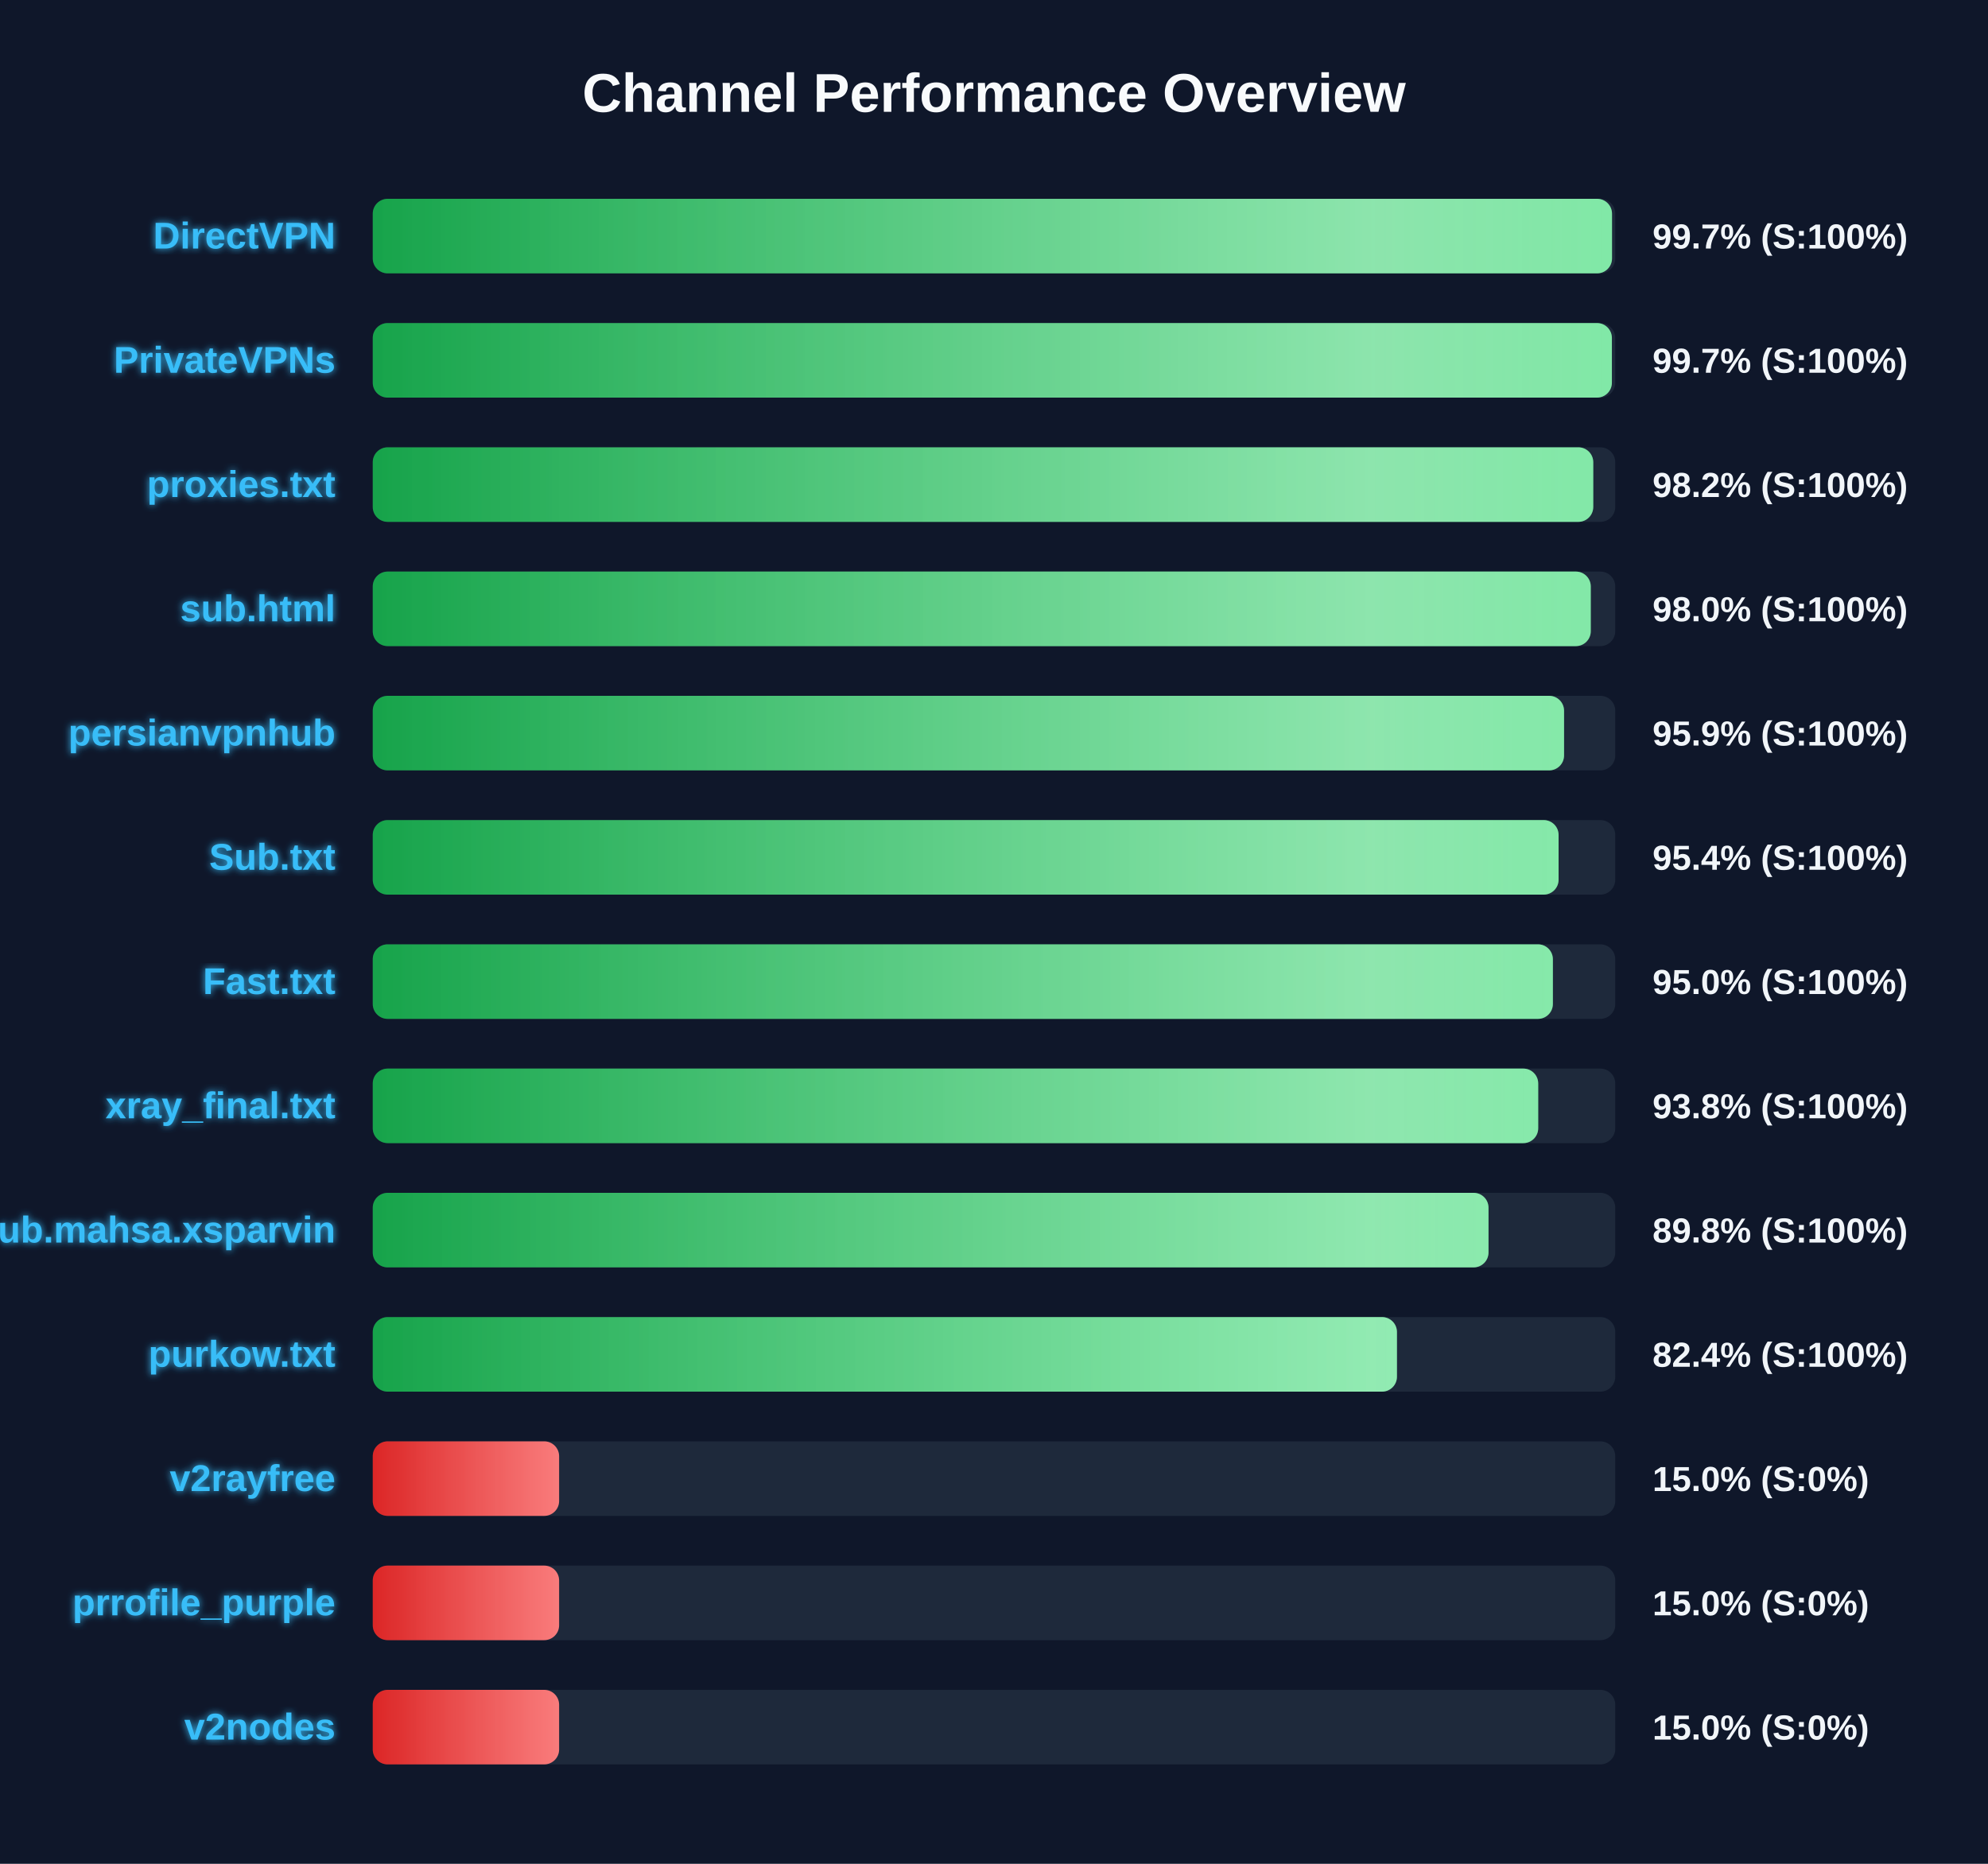
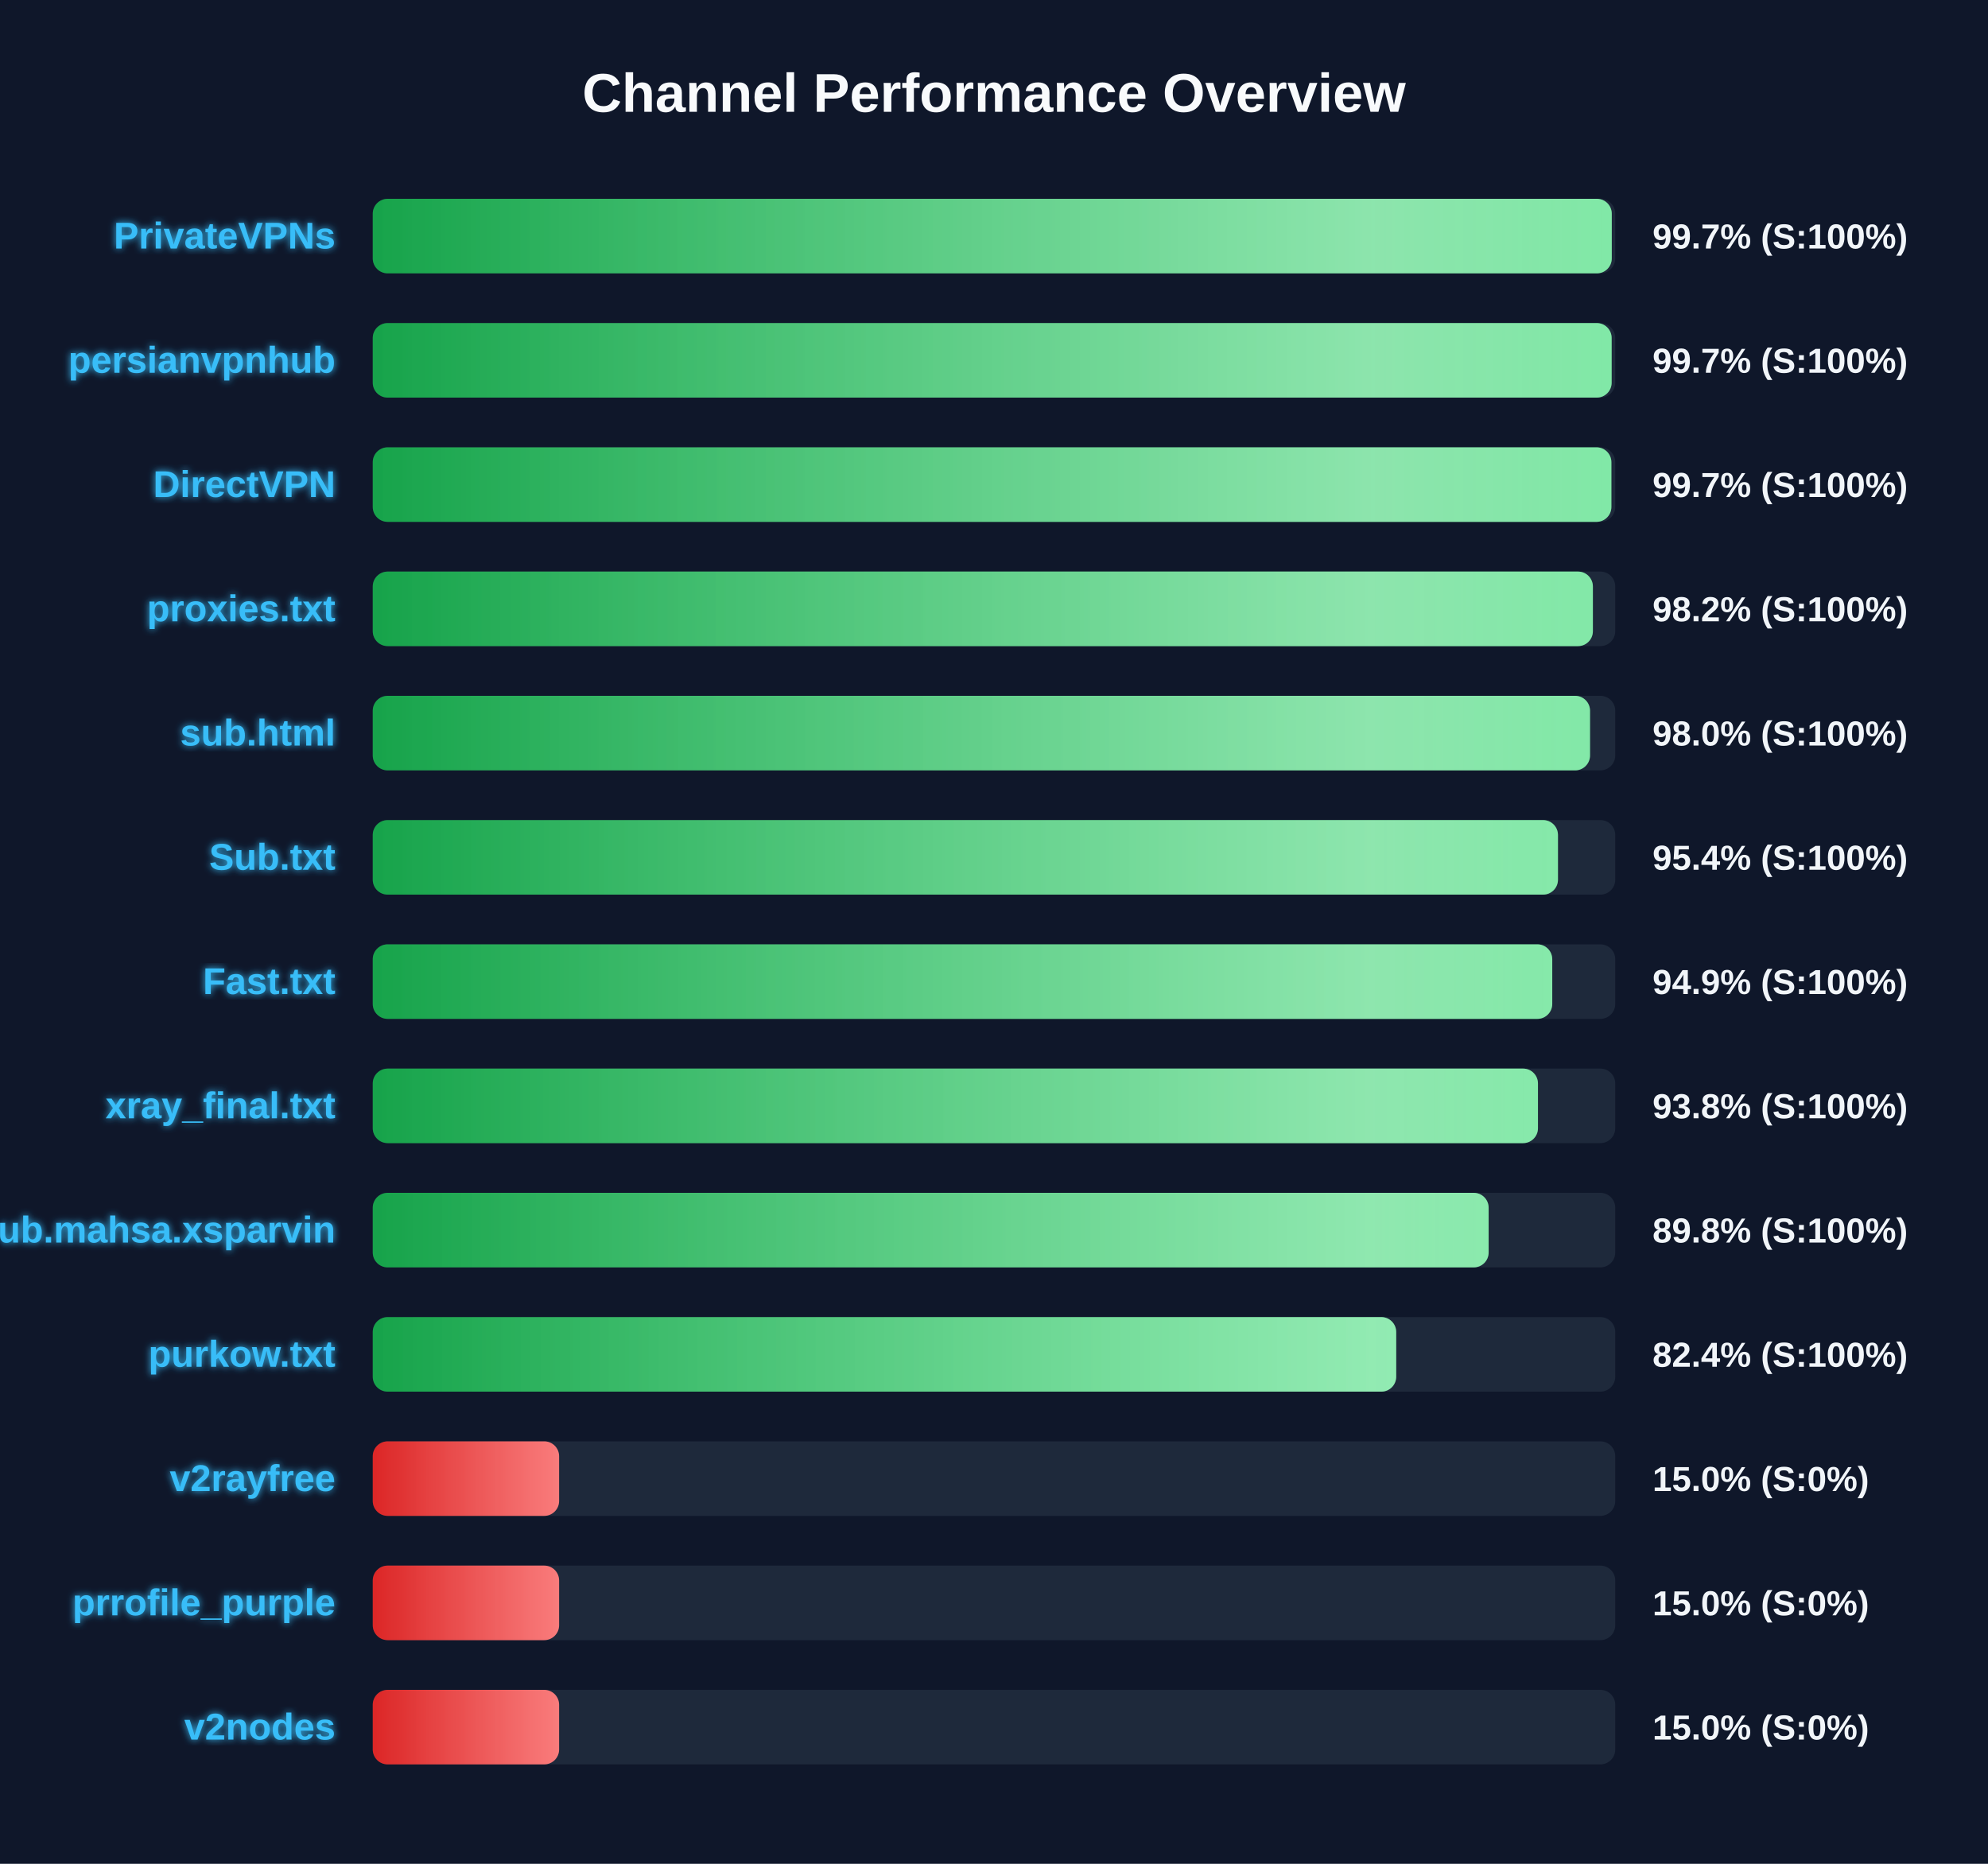
<svg xmlns="http://www.w3.org/2000/svg" width="800" height="750" version="1.1">
  <defs>
    <linearGradient id="grad-green" x1="0%" y1="0%" x2="100%" y2="0%">
      <stop offset="0%" stop-color="#16a34a" />
      <stop offset="100%" stop-color="#4ade80" />
    </linearGradient>
    <linearGradient id="grad-yellow" x1="0%" y1="0%" x2="100%" y2="0%">
      <stop offset="0%" stop-color="#ca8a04" />
      <stop offset="100%" stop-color="#fde047" />
    </linearGradient>
    <linearGradient id="grad-red" x1="0%" y1="0%" x2="100%" y2="0%">
      <stop offset="0%" stop-color="#dc2626" />
      <stop offset="100%" stop-color="#f87171" />
    </linearGradient>
    <linearGradient id="shimmer" x1="0%" y1="0%" x2="100%" y2="0%">
      <stop offset="0%" stop-color="rgba(255,255,255,0)" />
      <stop offset="50%" stop-color="rgba(255,255,255,0.4)" />
      <stop offset="100%" stop-color="rgba(255,255,255,0)" />
    </linearGradient>
    <filter id="glow" x="-20%" y="-20%" width="140%" height="140%">
      <feGaussianBlur stdDeviation="1.5" result="blur" />
      <feComposite in="SourceGraphic" in2="blur" operator="over" />
    </filter>
  </defs>
  <style>
        .bg-rect { fill: #0f172a; }
        .title { font: bold 22px 'Segoe UI', Arial, sans-serif; fill: #f8fafc; }
        .row { font: bold 15px 'Segoe UI', Arial, sans-serif; fill: #38bdf8; filter: url(#glow); }
        .score { font: bold 14px 'Segoe UI', Arial, sans-serif; fill: #f1f5f9; }
        @keyframes shimmer-anim {
            0% { transform: translateX(-100%); }
            100% { transform: translateX(200%); }
        }
        .shimmer-rect {
            animation: shimmer-anim 2.5s infinite linear;
        }
    </style>
  <rect width="100%" height="100%" class="bg-rect" />
  <text x="400" y="45" text-anchor="middle" class="title">Channel Performance Overview</text>
  <rect x="150" y="80" width="500" height="30" fill="#1e293b" rx="6" />
  <clipPath id="clip-0">
-     <rect x="150" y="80" width="498.7" height="30" rx="6" />
+     <rect x="150" y="80" width="498.6" height="30" rx="6" />
  </clipPath>
-   <rect x="150" y="80" width="498.7" height="30" fill="url(#grad-green)" rx="6" />
+   <rect x="150" y="80" width="498.6" height="30" fill="url(#grad-green)" rx="6" />
  <g clip-path="url(#clip-0)">
    <rect x="150" y="80" width="100%" height="30" fill="url(#shimmer)" class="shimmer-rect" />
  </g>
-   <text x="135" y="100" text-anchor="end" class="row">DirectVPN</text>
+   <text x="135" y="100" text-anchor="end" class="row">PrivateVPNs</text>
  <text x="665" y="100" text-anchor="start" class="score">99.7% (S:100%)</text>
  <rect x="150" y="130" width="500" height="30" fill="#1e293b" rx="6" />
  <clipPath id="clip-1">
-     <rect x="150" y="130" width="498.65" height="30" rx="6" />
+     <rect x="150" y="130" width="498.55" height="30" rx="6" />
  </clipPath>
-   <rect x="150" y="130" width="498.65" height="30" fill="url(#grad-green)" rx="6" />
+   <rect x="150" y="130" width="498.55" height="30" fill="url(#grad-green)" rx="6" />
  <g clip-path="url(#clip-1)">
    <rect x="150" y="130" width="100%" height="30" fill="url(#shimmer)" class="shimmer-rect" />
  </g>
-   <text x="135" y="150" text-anchor="end" class="row">PrivateVPNs</text>
+   <text x="135" y="150" text-anchor="end" class="row">persianvpnhub</text>
  <text x="665" y="150" text-anchor="start" class="score">99.7% (S:100%)</text>
  <rect x="150" y="180" width="500" height="30" fill="#1e293b" rx="6" />
  <clipPath id="clip-2">
-     <rect x="150" y="180" width="491.15" height="30" rx="6" />
+     <rect x="150" y="180" width="498.45" height="30" rx="6" />
  </clipPath>
-   <rect x="150" y="180" width="491.15" height="30" fill="url(#grad-green)" rx="6" />
+   <rect x="150" y="180" width="498.45" height="30" fill="url(#grad-green)" rx="6" />
  <g clip-path="url(#clip-2)">
    <rect x="150" y="180" width="100%" height="30" fill="url(#shimmer)" class="shimmer-rect" />
  </g>
-   <text x="135" y="200" text-anchor="end" class="row">proxies.txt</text>
-   <text x="665" y="200" text-anchor="start" class="score">98.2% (S:100%)</text>
+   <text x="135" y="200" text-anchor="end" class="row">DirectVPN</text>
+   <text x="665" y="200" text-anchor="start" class="score">99.7% (S:100%)</text>
  <rect x="150" y="230" width="500" height="30" fill="#1e293b" rx="6" />
  <clipPath id="clip-3">
-     <rect x="150" y="230" width="490.15" height="30" rx="6" />
+     <rect x="150" y="230" width="491.0" height="30" rx="6" />
  </clipPath>
-   <rect x="150" y="230" width="490.15" height="30" fill="url(#grad-green)" rx="6" />
+   <rect x="150" y="230" width="491.0" height="30" fill="url(#grad-green)" rx="6" />
  <g clip-path="url(#clip-3)">
    <rect x="150" y="230" width="100%" height="30" fill="url(#shimmer)" class="shimmer-rect" />
  </g>
-   <text x="135" y="250" text-anchor="end" class="row">sub.html</text>
-   <text x="665" y="250" text-anchor="start" class="score">98.0% (S:100%)</text>
+   <text x="135" y="250" text-anchor="end" class="row">proxies.txt</text>
+   <text x="665" y="250" text-anchor="start" class="score">98.2% (S:100%)</text>
  <rect x="150" y="280" width="500" height="30" fill="#1e293b" rx="6" />
  <clipPath id="clip-4">
-     <rect x="150" y="280" width="479.4" height="30" rx="6" />
+     <rect x="150" y="280" width="489.85" height="30" rx="6" />
  </clipPath>
-   <rect x="150" y="280" width="479.4" height="30" fill="url(#grad-green)" rx="6" />
+   <rect x="150" y="280" width="489.85" height="30" fill="url(#grad-green)" rx="6" />
  <g clip-path="url(#clip-4)">
    <rect x="150" y="280" width="100%" height="30" fill="url(#shimmer)" class="shimmer-rect" />
  </g>
-   <text x="135" y="300" text-anchor="end" class="row">persianvpnhub</text>
-   <text x="665" y="300" text-anchor="start" class="score">95.9% (S:100%)</text>
+   <text x="135" y="300" text-anchor="end" class="row">sub.html</text>
+   <text x="665" y="300" text-anchor="start" class="score">98.0% (S:100%)</text>
  <rect x="150" y="330" width="500" height="30" fill="#1e293b" rx="6" />
  <clipPath id="clip-5">
-     <rect x="150" y="330" width="477.2" height="30" rx="6" />
+     <rect x="150" y="330" width="476.95" height="30" rx="6" />
  </clipPath>
-   <rect x="150" y="330" width="477.2" height="30" fill="url(#grad-green)" rx="6" />
+   <rect x="150" y="330" width="476.95" height="30" fill="url(#grad-green)" rx="6" />
  <g clip-path="url(#clip-5)">
    <rect x="150" y="330" width="100%" height="30" fill="url(#shimmer)" class="shimmer-rect" />
  </g>
  <text x="135" y="350" text-anchor="end" class="row">Sub.txt</text>
  <text x="665" y="350" text-anchor="start" class="score">95.4% (S:100%)</text>
  <rect x="150" y="380" width="500" height="30" fill="#1e293b" rx="6" />
  <clipPath id="clip-6">
-     <rect x="150" y="380" width="474.9" height="30" rx="6" />
+     <rect x="150" y="380" width="474.65" height="30" rx="6" />
  </clipPath>
-   <rect x="150" y="380" width="474.9" height="30" fill="url(#grad-green)" rx="6" />
+   <rect x="150" y="380" width="474.65" height="30" fill="url(#grad-green)" rx="6" />
  <g clip-path="url(#clip-6)">
    <rect x="150" y="380" width="100%" height="30" fill="url(#shimmer)" class="shimmer-rect" />
  </g>
  <text x="135" y="400" text-anchor="end" class="row">Fast.txt</text>
-   <text x="665" y="400" text-anchor="start" class="score">95.0% (S:100%)</text>
+   <text x="665" y="400" text-anchor="start" class="score">94.9% (S:100%)</text>
  <rect x="150" y="430" width="500" height="30" fill="#1e293b" rx="6" />
  <clipPath id="clip-7">
-     <rect x="150" y="430" width="469.0" height="30" rx="6" />
+     <rect x="150" y="430" width="468.9" height="30" rx="6" />
  </clipPath>
-   <rect x="150" y="430" width="469.0" height="30" fill="url(#grad-green)" rx="6" />
+   <rect x="150" y="430" width="468.9" height="30" fill="url(#grad-green)" rx="6" />
  <g clip-path="url(#clip-7)">
    <rect x="150" y="430" width="100%" height="30" fill="url(#shimmer)" class="shimmer-rect" />
  </g>
  <text x="135" y="450" text-anchor="end" class="row">xray_final.txt</text>
  <text x="665" y="450" text-anchor="start" class="score">93.8% (S:100%)</text>
  <rect x="150" y="480" width="500" height="30" fill="#1e293b" rx="6" />
  <clipPath id="clip-8">
-     <rect x="150" y="480" width="449.0" height="30" rx="6" />
+     <rect x="150" y="480" width="449.05" height="30" rx="6" />
  </clipPath>
-   <rect x="150" y="480" width="449.0" height="30" fill="url(#grad-green)" rx="6" />
+   <rect x="150" y="480" width="449.05" height="30" fill="url(#grad-green)" rx="6" />
  <g clip-path="url(#clip-8)">
    <rect x="150" y="480" width="100%" height="30" fill="url(#shimmer)" class="shimmer-rect" />
  </g>
  <text x="135" y="500" text-anchor="end" class="row">Sub.mahsa.xsparvin</text>
  <text x="665" y="500" text-anchor="start" class="score">89.8% (S:100%)</text>
  <rect x="150" y="530" width="500" height="30" fill="#1e293b" rx="6" />
  <clipPath id="clip-9">
-     <rect x="150" y="530" width="412.15" height="30" rx="6" />
+     <rect x="150" y="530" width="411.85" height="30" rx="6" />
  </clipPath>
-   <rect x="150" y="530" width="412.15" height="30" fill="url(#grad-green)" rx="6" />
+   <rect x="150" y="530" width="411.85" height="30" fill="url(#grad-green)" rx="6" />
  <g clip-path="url(#clip-9)">
    <rect x="150" y="530" width="100%" height="30" fill="url(#shimmer)" class="shimmer-rect" />
  </g>
  <text x="135" y="550" text-anchor="end" class="row">purkow.txt</text>
  <text x="665" y="550" text-anchor="start" class="score">82.4% (S:100%)</text>
  <rect x="150" y="580" width="500" height="30" fill="#1e293b" rx="6" />
  <clipPath id="clip-10">
    <rect x="150" y="580" width="75.0" height="30" rx="6" />
  </clipPath>
  <rect x="150" y="580" width="75.0" height="30" fill="url(#grad-red)" rx="6" />
  <g clip-path="url(#clip-10)">
    <rect x="150" y="580" width="100%" height="30" fill="url(#shimmer)" class="shimmer-rect" />
  </g>
  <text x="135" y="600" text-anchor="end" class="row">v2rayfree</text>
  <text x="665" y="600" text-anchor="start" class="score">15.0% (S:0%)</text>
  <rect x="150" y="630" width="500" height="30" fill="#1e293b" rx="6" />
  <clipPath id="clip-11">
    <rect x="150" y="630" width="75.0" height="30" rx="6" />
  </clipPath>
  <rect x="150" y="630" width="75.0" height="30" fill="url(#grad-red)" rx="6" />
  <g clip-path="url(#clip-11)">
    <rect x="150" y="630" width="100%" height="30" fill="url(#shimmer)" class="shimmer-rect" />
  </g>
  <text x="135" y="650" text-anchor="end" class="row">prrofile_purple</text>
  <text x="665" y="650" text-anchor="start" class="score">15.0% (S:0%)</text>
  <rect x="150" y="680" width="500" height="30" fill="#1e293b" rx="6" />
  <clipPath id="clip-12">
    <rect x="150" y="680" width="75.0" height="30" rx="6" />
  </clipPath>
  <rect x="150" y="680" width="75.0" height="30" fill="url(#grad-red)" rx="6" />
  <g clip-path="url(#clip-12)">
    <rect x="150" y="680" width="100%" height="30" fill="url(#shimmer)" class="shimmer-rect" />
  </g>
  <text x="135" y="700" text-anchor="end" class="row">v2nodes</text>
  <text x="665" y="700" text-anchor="start" class="score">15.0% (S:0%)</text>
</svg>
